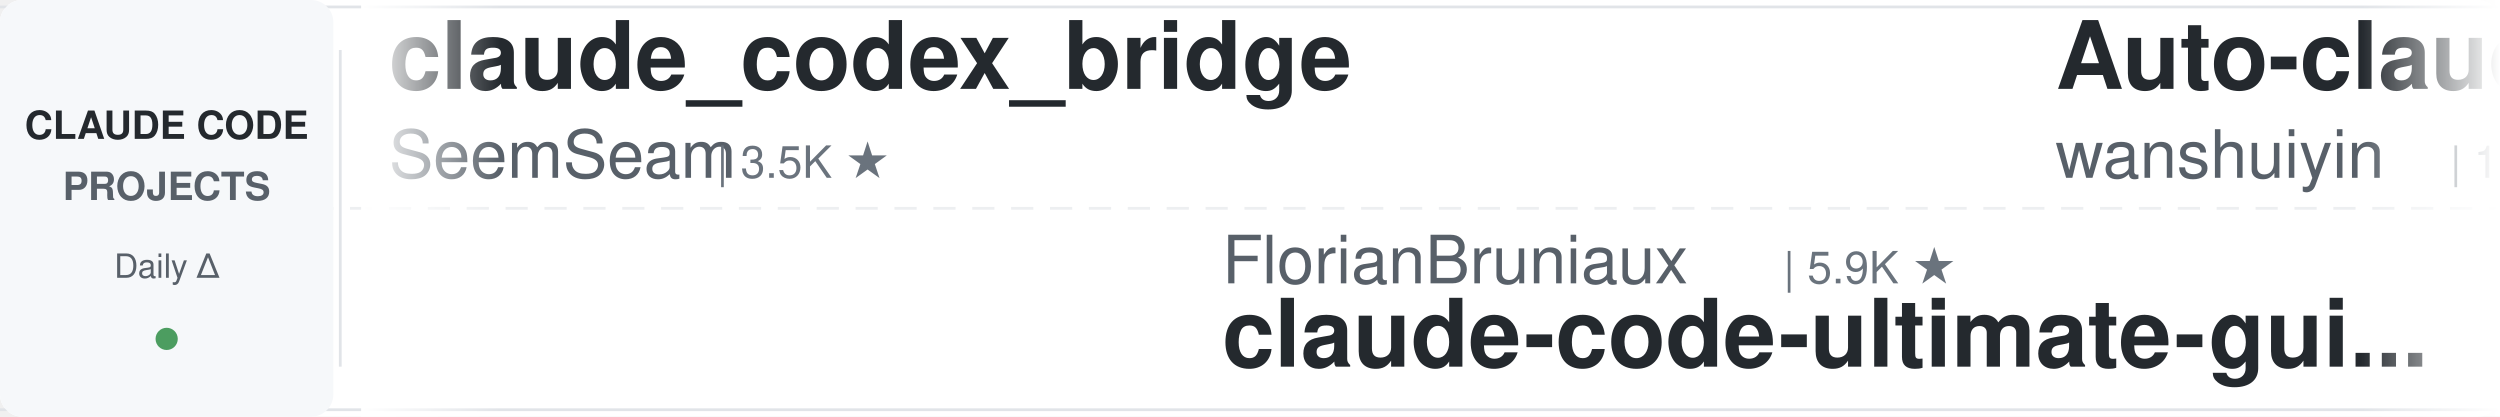
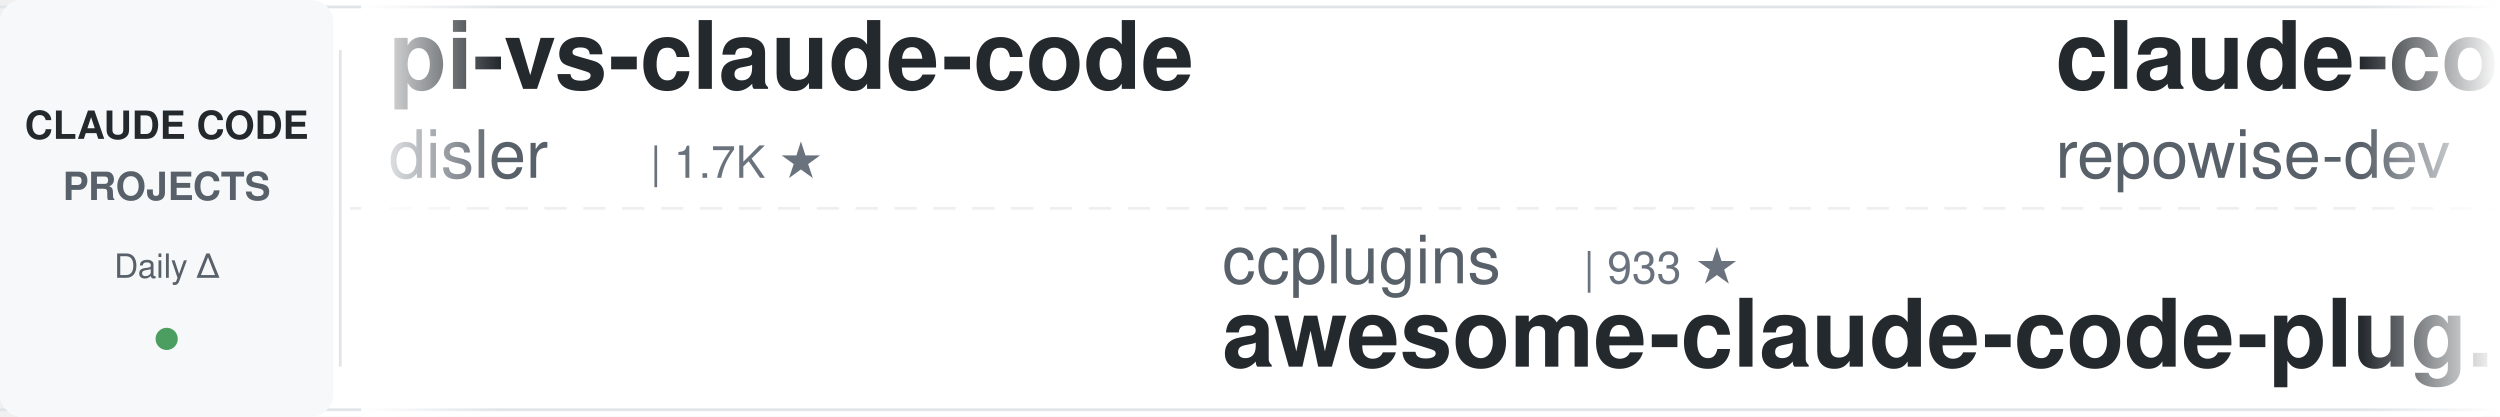
<svg xmlns="http://www.w3.org/2000/svg" width="900" height="150">
  <defs>
    <linearGradient id="leftFade" x1="0%" y1="0%" x2="100%" y2="0%">
      <stop offset="0%" style="stop-color:#ffffff;stop-opacity:1" />
      <stop offset="100%" style="stop-color:#ffffff;stop-opacity:0" />
    </linearGradient>
    <linearGradient id="rightFade" x1="0%" y1="0%" x2="100%" y2="0%">
      <stop offset="0%" style="stop-color:#ffffff;stop-opacity:0" />
      <stop offset="100%" style="stop-color:#ffffff;stop-opacity:1" />
    </linearGradient>
  </defs>
  <rect width="900" height="150" fill="#ffffff" rx="8" />
  <rect x="0" y="2" width="900" height="1" fill="#e1e4e8" />
  <rect x="0" y="147" width="900" height="1" fill="#e1e4e8" />
  <line x1="0" y1="75" x2="900" y2="75" stroke="#e1e4e8" stroke-width="1" stroke-dasharray="8 6" opacity="0.6" />
  <rect x="0" y="0" width="120" height="150" fill="#f6f8fa" rx="8" />
  <text x="60" y="50" font-family="-apple-system, BlinkMacSystemFont, 'Segoe UI', Helvetica, Arial, sans-serif" font-size="14" font-weight="600" fill="#24292e" text-anchor="middle">CLAUDE CODE</text>
  <text x="60" y="72" font-family="-apple-system, BlinkMacSystemFont, 'Segoe UI', Helvetica, Arial, sans-serif" font-size="14" font-weight="600" fill="#586069" text-anchor="middle">PROJECTS</text>
  <text x="60" y="100" font-family="-apple-system, BlinkMacSystemFont, 'Segoe UI', Helvetica, Arial, sans-serif" font-size="12" font-weight="500" fill="#586069" text-anchor="middle">Daily Δ</text>
  <circle cx="60" cy="122" r="4" fill="#22863a" opacity="0.8" />
  <rect x="122" y="18" width="1" height="114" fill="#e1e4e8" />
  <clipPath id="tickerClip">
    <rect x="130" y="0" width="770" height="150" />
  </clipPath>
  <g clip-path="url(#tickerClip)">
    <g id="tickerItems">
      <animateTransform attributeName="transform" attributeType="XML" type="translate" from="0 0" to="-3000 0" dur="54s" repeatCount="indefinite" />
      <g transform="translate(0, 0)">
-         <text x="140" y="32" font-family="-apple-system, BlinkMacSystemFont, 'Segoe UI', Helvetica, Arial, sans-serif" font-size="34" font-weight="600" fill="#24292e">claude_codex_bridge</text>
-         <text x="140" y="64" font-family="-apple-system, BlinkMacSystemFont, 'Segoe UI', Helvetica, Arial, sans-serif" font-size="24" font-weight="400" fill="#586069">SeemSeam</text>
-         <text x="258" y="64" font-family="-apple-system, BlinkMacSystemFont, 'Segoe UI', Helvetica, Arial, sans-serif" font-size="16" font-weight="500" fill="#6a737d">| 3.5K ★</text>
+         <text x="140" y="32" font-family="-apple-system, BlinkMacSystemFont, 'Segoe UI', Helvetica, Arial, sans-serif" font-size="34" font-weight="600" fill="#24292e">pi-vs-claude-code</text>
+         <text x="140" y="64" font-family="-apple-system, BlinkMacSystemFont, 'Segoe UI', Helvetica, Arial, sans-serif" font-size="24" font-weight="400" fill="#586069">disler</text>
+         <text x="234" y="64" font-family="-apple-system, BlinkMacSystemFont, 'Segoe UI', Helvetica, Arial, sans-serif" font-size="16" font-weight="500" fill="#6a737d">| 1.7K ★</text>
      </g>
      <g transform="translate(300, 0)">
-         <text x="140" y="102" font-family="-apple-system, BlinkMacSystemFont, 'Segoe UI', Helvetica, Arial, sans-serif" font-size="24" font-weight="400" fill="#586069">FlorianBruniaux</text>
-         <text x="342" y="102" font-family="-apple-system, BlinkMacSystemFont, 'Segoe UI', Helvetica, Arial, sans-serif" font-size="16" font-weight="500" fill="#6a737d">| 5.9K ★</text>
-         <text x="140" y="132" font-family="-apple-system, BlinkMacSystemFont, 'Segoe UI', Helvetica, Arial, sans-serif" font-size="34" font-weight="600" fill="#24292e">claude-code-ultimate-gui...</text>
-       </g>
-       <g transform="translate(600, 0)">
-         <text x="140" y="32" font-family="-apple-system, BlinkMacSystemFont, 'Segoe UI', Helvetica, Arial, sans-serif" font-size="34" font-weight="600" fill="#24292e">Auto-claude-code-researc...</text>
-         <text x="140" y="64" font-family="-apple-system, BlinkMacSystemFont, 'Segoe UI', Helvetica, Arial, sans-serif" font-size="24" font-weight="400" fill="#586069">wanshuiyin</text>
-         <text x="282" y="64" font-family="-apple-system, BlinkMacSystemFont, 'Segoe UI', Helvetica, Arial, sans-serif" font-size="16" font-weight="500" fill="#6a737d">| 15.9K ★</text>
-       </g>
-       <g transform="translate(900, 0)">
-         <text x="140" y="102" font-family="-apple-system, BlinkMacSystemFont, 'Segoe UI', Helvetica, Arial, sans-serif" font-size="24" font-weight="400" fill="#586069">edmund-io</text>
-         <text x="270" y="102" font-family="-apple-system, BlinkMacSystemFont, 'Segoe UI', Helvetica, Arial, sans-serif" font-size="16" font-weight="500" fill="#6a737d">| 1.5K ★</text>
-         <text x="140" y="132" font-family="-apple-system, BlinkMacSystemFont, 'Segoe UI', Helvetica, Arial, sans-serif" font-size="34" font-weight="600" fill="#24292e">edmunds-claude-code</text>
-       </g>
-       <g transform="translate(1200, 0)">
-         <text x="140" y="32" font-family="-apple-system, BlinkMacSystemFont, 'Segoe UI', Helvetica, Arial, sans-serif" font-size="34" font-weight="600" fill="#24292e">claude-code-source</text>
-         <text x="140" y="64" font-family="-apple-system, BlinkMacSystemFont, 'Segoe UI', Helvetica, Arial, sans-serif" font-size="24" font-weight="400" fill="#586069">AprilNEA</text>
-         <text x="258" y="64" font-family="-apple-system, BlinkMacSystemFont, 'Segoe UI', Helvetica, Arial, sans-serif" font-size="16" font-weight="500" fill="#6a737d">| 391 ★</text>
-       </g>
-       <g transform="translate(1500, 0)">
-         <text x="140" y="102" font-family="-apple-system, BlinkMacSystemFont, 'Segoe UI', Helvetica, Arial, sans-serif" font-size="24" font-weight="400" fill="#586069">repowise-dev</text>
-         <text x="306" y="102" font-family="-apple-system, BlinkMacSystemFont, 'Segoe UI', Helvetica, Arial, sans-serif" font-size="16" font-weight="500" fill="#6a737d">| 1.2K ★</text>
-         <text x="140" y="132" font-family="-apple-system, BlinkMacSystemFont, 'Segoe UI', Helvetica, Arial, sans-serif" font-size="34" font-weight="600" fill="#24292e">claude-code-prompts</text>
-       </g>
-       <g transform="translate(1800, 0)">
-         <text x="140" y="32" font-family="-apple-system, BlinkMacSystemFont, 'Segoe UI', Helvetica, Arial, sans-serif" font-size="34" font-weight="600" fill="#24292e">oh-my-claudecode</text>
-         <text x="140" y="64" font-family="-apple-system, BlinkMacSystemFont, 'Segoe UI', Helvetica, Arial, sans-serif" font-size="24" font-weight="400" fill="#586069">Yeachan-Heo</text>
-         <text x="294" y="64" font-family="-apple-system, BlinkMacSystemFont, 'Segoe UI', Helvetica, Arial, sans-serif" font-size="16" font-weight="500" fill="#6a737d">| 39.1K ★</text>
-       </g>
-       <g transform="translate(2100, 0)">
        <text x="140" y="102" font-family="-apple-system, BlinkMacSystemFont, 'Segoe UI', Helvetica, Arial, sans-serif" font-size="24" font-weight="400" fill="#586069">ccplugins</text>
        <text x="270" y="102" font-family="-apple-system, BlinkMacSystemFont, 'Segoe UI', Helvetica, Arial, sans-serif" font-size="16" font-weight="500" fill="#6a737d">| 933 ★</text>
        <text x="140" y="132" font-family="-apple-system, BlinkMacSystemFont, 'Segoe UI', Helvetica, Arial, sans-serif" font-size="34" font-weight="600" fill="#24292e">awesome-claude-code-plug...</text>
      </g>
+       <g transform="translate(600, 0)">
+         <text x="140" y="32" font-family="-apple-system, BlinkMacSystemFont, 'Segoe UI', Helvetica, Arial, sans-serif" font-size="34" font-weight="600" fill="#24292e">claude-code-prompts</text>
+         <text x="140" y="64" font-family="-apple-system, BlinkMacSystemFont, 'Segoe UI', Helvetica, Arial, sans-serif" font-size="24" font-weight="400" fill="#586069">repowise-dev</text>
+         <text x="306" y="64" font-family="-apple-system, BlinkMacSystemFont, 'Segoe UI', Helvetica, Arial, sans-serif" font-size="16" font-weight="500" fill="#6a737d">| 1.2K ★</text>
+       </g>
+       <g transform="translate(900, 0)">
+         <text x="140" y="102" font-family="-apple-system, BlinkMacSystemFont, 'Segoe UI', Helvetica, Arial, sans-serif" font-size="24" font-weight="400" fill="#586069">VoltAgent</text>
+         <text x="270" y="102" font-family="-apple-system, BlinkMacSystemFont, 'Segoe UI', Helvetica, Arial, sans-serif" font-size="16" font-weight="500" fill="#6a737d">| 25.0K ★</text>
+         <text x="140" y="132" font-family="-apple-system, BlinkMacSystemFont, 'Segoe UI', Helvetica, Arial, sans-serif" font-size="34" font-weight="600" fill="#24292e">awesome-claude-code-suba...</text>
+       </g>
+       <g transform="translate(1200, 0)">
+         <text x="140" y="32" font-family="-apple-system, BlinkMacSystemFont, 'Segoe UI', Helvetica, Arial, sans-serif" font-size="34" font-weight="600" fill="#24292e">Claude-Code-Source-Study</text>
+         <text x="140" y="64" font-family="-apple-system, BlinkMacSystemFont, 'Segoe UI', Helvetica, Arial, sans-serif" font-size="24" font-weight="400" fill="#586069">luyao618</text>
+         <text x="258" y="64" font-family="-apple-system, BlinkMacSystemFont, 'Segoe UI', Helvetica, Arial, sans-serif" font-size="16" font-weight="500" fill="#6a737d">| 1.7K ★</text>
+       </g>
+       <g transform="translate(1500, 0)">
+         <text x="140" y="102" font-family="-apple-system, BlinkMacSystemFont, 'Segoe UI', Helvetica, Arial, sans-serif" font-size="24" font-weight="400" fill="#586069">simonw</text>
+         <text x="234" y="102" font-family="-apple-system, BlinkMacSystemFont, 'Segoe UI', Helvetica, Arial, sans-serif" font-size="16" font-weight="500" fill="#6a737d">| 1.7K ★</text>
+         <text x="140" y="132" font-family="-apple-system, BlinkMacSystemFont, 'Segoe UI', Helvetica, Arial, sans-serif" font-size="34" font-weight="600" fill="#24292e">claude-code-transcripts</text>
+       </g>
+       <g transform="translate(1800, 0)">
+         <text x="140" y="32" font-family="-apple-system, BlinkMacSystemFont, 'Segoe UI', Helvetica, Arial, sans-serif" font-size="34" font-weight="600" fill="#24292e">claude-coder</text>
+         <text x="140" y="64" font-family="-apple-system, BlinkMacSystemFont, 'Segoe UI', Helvetica, Arial, sans-serif" font-size="24" font-weight="400" fill="#586069">kodu-ai</text>
+         <text x="246" y="64" font-family="-apple-system, BlinkMacSystemFont, 'Segoe UI', Helvetica, Arial, sans-serif" font-size="16" font-weight="500" fill="#6a737d">| 5.2K ★</text>
+       </g>
+       <g transform="translate(2100, 0)">
+         <text x="140" y="102" font-family="-apple-system, BlinkMacSystemFont, 'Segoe UI', Helvetica, Arial, sans-serif" font-size="24" font-weight="400" fill="#586069">anthropics</text>
+         <text x="282" y="102" font-family="-apple-system, BlinkMacSystemFont, 'Segoe UI', Helvetica, Arial, sans-serif" font-size="16" font-weight="500" fill="#6a737d">| 6.2K ★</text>
+         <text x="140" y="132" font-family="-apple-system, BlinkMacSystemFont, 'Segoe UI', Helvetica, Arial, sans-serif" font-size="34" font-weight="600" fill="#24292e">claude-code-security-rev...</text>
+       </g>
      <g transform="translate(2400, 0)">
-         <text x="140" y="32" font-family="-apple-system, BlinkMacSystemFont, 'Segoe UI', Helvetica, Arial, sans-serif" font-size="34" font-weight="600" fill="#24292e">everything-claude-code</text>
-         <text x="140" y="64" font-family="-apple-system, BlinkMacSystemFont, 'Segoe UI', Helvetica, Arial, sans-serif" font-size="24" font-weight="400" fill="#586069">WorldFlowAI</text>
-         <text x="294" y="64" font-family="-apple-system, BlinkMacSystemFont, 'Segoe UI', Helvetica, Arial, sans-serif" font-size="16" font-weight="500" fill="#6a737d">| 2.7K ★</text>
+         <text x="140" y="32" font-family="-apple-system, BlinkMacSystemFont, 'Segoe UI', Helvetica, Arial, sans-serif" font-size="34" font-weight="600" fill="#24292e">claude-code-hooks-master...</text>
+         <text x="140" y="64" font-family="-apple-system, BlinkMacSystemFont, 'Segoe UI', Helvetica, Arial, sans-serif" font-size="24" font-weight="400" fill="#586069">disler</text>
+         <text x="234" y="64" font-family="-apple-system, BlinkMacSystemFont, 'Segoe UI', Helvetica, Arial, sans-serif" font-size="16" font-weight="500" fill="#6a737d">| 3.9K ★</text>
      </g>
      <g transform="translate(2700, 0)">
-         <text x="140" y="102" font-family="-apple-system, BlinkMacSystemFont, 'Segoe UI', Helvetica, Arial, sans-serif" font-size="24" font-weight="400" fill="#586069">shareAI-lab</text>
-         <text x="294" y="102" font-family="-apple-system, BlinkMacSystemFont, 'Segoe UI', Helvetica, Arial, sans-serif" font-size="16" font-weight="500" fill="#6a737d">| 76.3K ★</text>
-         <text x="140" y="132" font-family="-apple-system, BlinkMacSystemFont, 'Segoe UI', Helvetica, Arial, sans-serif" font-size="34" font-weight="600" fill="#24292e">learn-claude-code</text>
+         <text x="140" y="102" font-family="-apple-system, BlinkMacSystemFont, 'Segoe UI', Helvetica, Arial, sans-serif" font-size="24" font-weight="400" fill="#586069">pedrohcgs</text>
+         <text x="270" y="102" font-family="-apple-system, BlinkMacSystemFont, 'Segoe UI', Helvetica, Arial, sans-serif" font-size="16" font-weight="500" fill="#6a737d">| 1.6K ★</text>
+         <text x="140" y="132" font-family="-apple-system, BlinkMacSystemFont, 'Segoe UI', Helvetica, Arial, sans-serif" font-size="34" font-weight="600" fill="#24292e">claude-code-my-workflow</text>
      </g>
      <g transform="translate(3000, 0)">
-         <text x="140" y="32" font-family="-apple-system, BlinkMacSystemFont, 'Segoe UI', Helvetica, Arial, sans-serif" font-size="34" font-weight="600" fill="#24292e">claude_codex_bridge</text>
-         <text x="140" y="64" font-family="-apple-system, BlinkMacSystemFont, 'Segoe UI', Helvetica, Arial, sans-serif" font-size="24" font-weight="400" fill="#586069">SeemSeam</text>
-         <text x="258" y="64" font-family="-apple-system, BlinkMacSystemFont, 'Segoe UI', Helvetica, Arial, sans-serif" font-size="16" font-weight="500" fill="#6a737d">| 3.5K ★</text>
+         <text x="140" y="32" font-family="-apple-system, BlinkMacSystemFont, 'Segoe UI', Helvetica, Arial, sans-serif" font-size="34" font-weight="600" fill="#24292e">pi-vs-claude-code</text>
+         <text x="140" y="64" font-family="-apple-system, BlinkMacSystemFont, 'Segoe UI', Helvetica, Arial, sans-serif" font-size="24" font-weight="400" fill="#586069">disler</text>
+         <text x="234" y="64" font-family="-apple-system, BlinkMacSystemFont, 'Segoe UI', Helvetica, Arial, sans-serif" font-size="16" font-weight="500" fill="#6a737d">| 1.7K ★</text>
      </g>
      <g transform="translate(3300, 0)">
-         <text x="140" y="102" font-family="-apple-system, BlinkMacSystemFont, 'Segoe UI', Helvetica, Arial, sans-serif" font-size="24" font-weight="400" fill="#586069">FlorianBruniaux</text>
-         <text x="342" y="102" font-family="-apple-system, BlinkMacSystemFont, 'Segoe UI', Helvetica, Arial, sans-serif" font-size="16" font-weight="500" fill="#6a737d">| 5.9K ★</text>
-         <text x="140" y="132" font-family="-apple-system, BlinkMacSystemFont, 'Segoe UI', Helvetica, Arial, sans-serif" font-size="34" font-weight="600" fill="#24292e">claude-code-ultimate-gui...</text>
+         <text x="140" y="102" font-family="-apple-system, BlinkMacSystemFont, 'Segoe UI', Helvetica, Arial, sans-serif" font-size="24" font-weight="400" fill="#586069">ccplugins</text>
+         <text x="270" y="102" font-family="-apple-system, BlinkMacSystemFont, 'Segoe UI', Helvetica, Arial, sans-serif" font-size="16" font-weight="500" fill="#6a737d">| 933 ★</text>
+         <text x="140" y="132" font-family="-apple-system, BlinkMacSystemFont, 'Segoe UI', Helvetica, Arial, sans-serif" font-size="34" font-weight="600" fill="#24292e">awesome-claude-code-plug...</text>
      </g>
      <g transform="translate(3600, 0)">
-         <text x="140" y="32" font-family="-apple-system, BlinkMacSystemFont, 'Segoe UI', Helvetica, Arial, sans-serif" font-size="34" font-weight="600" fill="#24292e">Auto-claude-code-researc...</text>
-         <text x="140" y="64" font-family="-apple-system, BlinkMacSystemFont, 'Segoe UI', Helvetica, Arial, sans-serif" font-size="24" font-weight="400" fill="#586069">wanshuiyin</text>
-         <text x="282" y="64" font-family="-apple-system, BlinkMacSystemFont, 'Segoe UI', Helvetica, Arial, sans-serif" font-size="16" font-weight="500" fill="#6a737d">| 15.9K ★</text>
+         <text x="140" y="32" font-family="-apple-system, BlinkMacSystemFont, 'Segoe UI', Helvetica, Arial, sans-serif" font-size="34" font-weight="600" fill="#24292e">claude-code-prompts</text>
+         <text x="140" y="64" font-family="-apple-system, BlinkMacSystemFont, 'Segoe UI', Helvetica, Arial, sans-serif" font-size="24" font-weight="400" fill="#586069">repowise-dev</text>
+         <text x="306" y="64" font-family="-apple-system, BlinkMacSystemFont, 'Segoe UI', Helvetica, Arial, sans-serif" font-size="16" font-weight="500" fill="#6a737d">| 1.2K ★</text>
      </g>
      <g transform="translate(3900, 0)">
-         <text x="140" y="102" font-family="-apple-system, BlinkMacSystemFont, 'Segoe UI', Helvetica, Arial, sans-serif" font-size="24" font-weight="400" fill="#586069">edmund-io</text>
-         <text x="270" y="102" font-family="-apple-system, BlinkMacSystemFont, 'Segoe UI', Helvetica, Arial, sans-serif" font-size="16" font-weight="500" fill="#6a737d">| 1.5K ★</text>
-         <text x="140" y="132" font-family="-apple-system, BlinkMacSystemFont, 'Segoe UI', Helvetica, Arial, sans-serif" font-size="34" font-weight="600" fill="#24292e">edmunds-claude-code</text>
+         <text x="140" y="102" font-family="-apple-system, BlinkMacSystemFont, 'Segoe UI', Helvetica, Arial, sans-serif" font-size="24" font-weight="400" fill="#586069">VoltAgent</text>
+         <text x="270" y="102" font-family="-apple-system, BlinkMacSystemFont, 'Segoe UI', Helvetica, Arial, sans-serif" font-size="16" font-weight="500" fill="#6a737d">| 25.0K ★</text>
+         <text x="140" y="132" font-family="-apple-system, BlinkMacSystemFont, 'Segoe UI', Helvetica, Arial, sans-serif" font-size="34" font-weight="600" fill="#24292e">awesome-claude-code-suba...</text>
      </g>
    </g>
  </g>
  <rect x="130" y="0" width="50" height="150" fill="url(#leftFade)" />
  <rect x="850" y="0" width="50" height="150" fill="url(#rightFade)" />
</svg>
